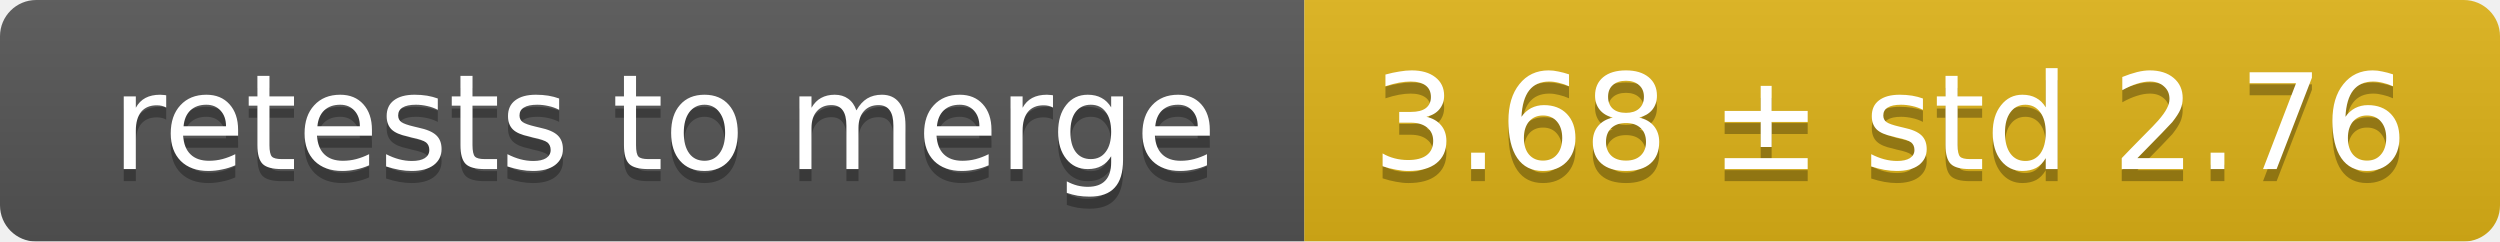
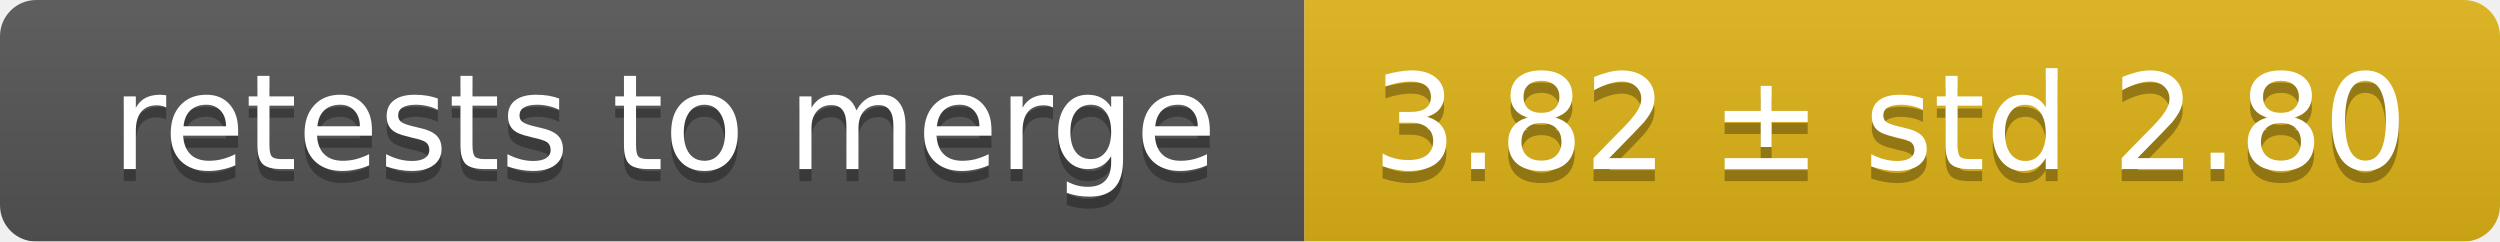
<svg xmlns="http://www.w3.org/2000/svg" width="207" height="20">
  <linearGradient id="smooth" x2="0" y2="100%">
    <stop offset="0" stop-color="#bbb" stop-opacity=".1" />
    <stop offset="1" stop-opacity=".1" />
  </linearGradient>
  <mask id="round">
    <rect width="207" height="20" rx="3" fill="#fff" />
  </mask>
  <g mask="url(#round)">
    <rect width="108" height="20" fill="#555" />
    <rect x="108" width="99" height="20" fill="#dfb317" />
    <rect width="207" height="20" fill="url(#smooth)" />
  </g>
  <g fill="#fff" text-anchor="middle" font-family="DejaVu Sans,Verdana,Geneva,sans-serif" font-size="11">
    <text x="55" y="15" fill="#010101" fill-opacity=".3">retests to merge</text>
    <text x="55" y="14">retests to merge</text>
-     <text x="156.5" y="15" fill="#010101" fill-opacity=".3">3.68 ± std 2.76</text>
-     <text x="156.5" y="14">3.68 ± std 2.76</text>
+     <text x="156.5" y="15" fill="#010101" fill-opacity=".3">3.82 ± std 2.80</text>
+     <text x="156.5" y="14">3.82 ± std 2.80</text>
  </g>
</svg>
